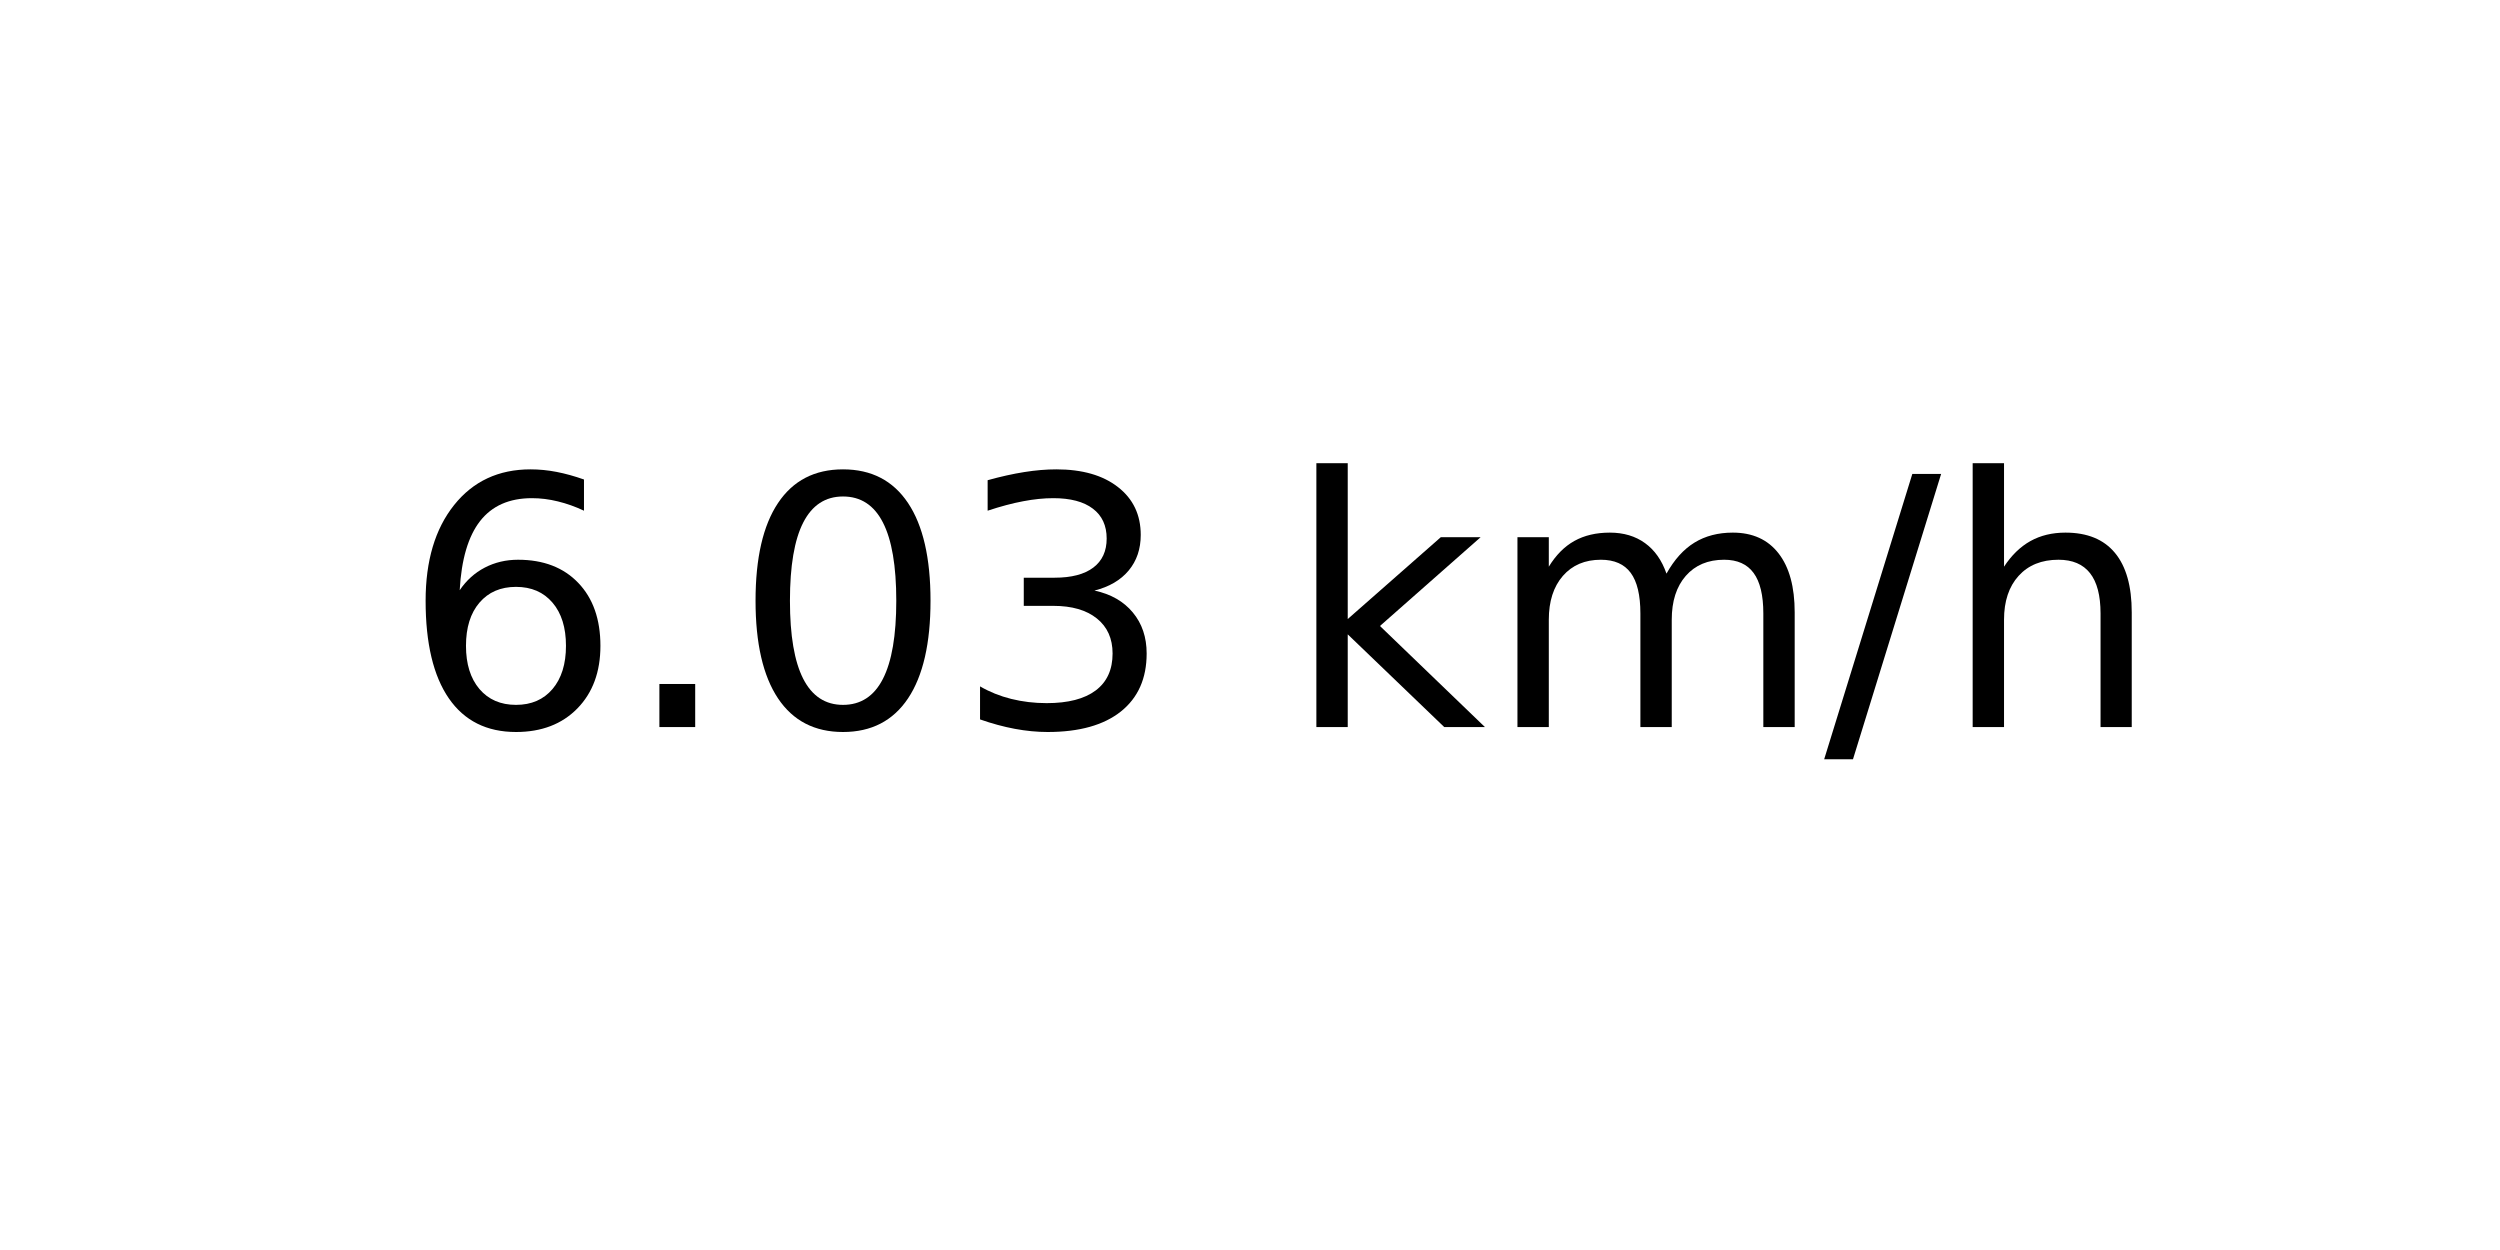
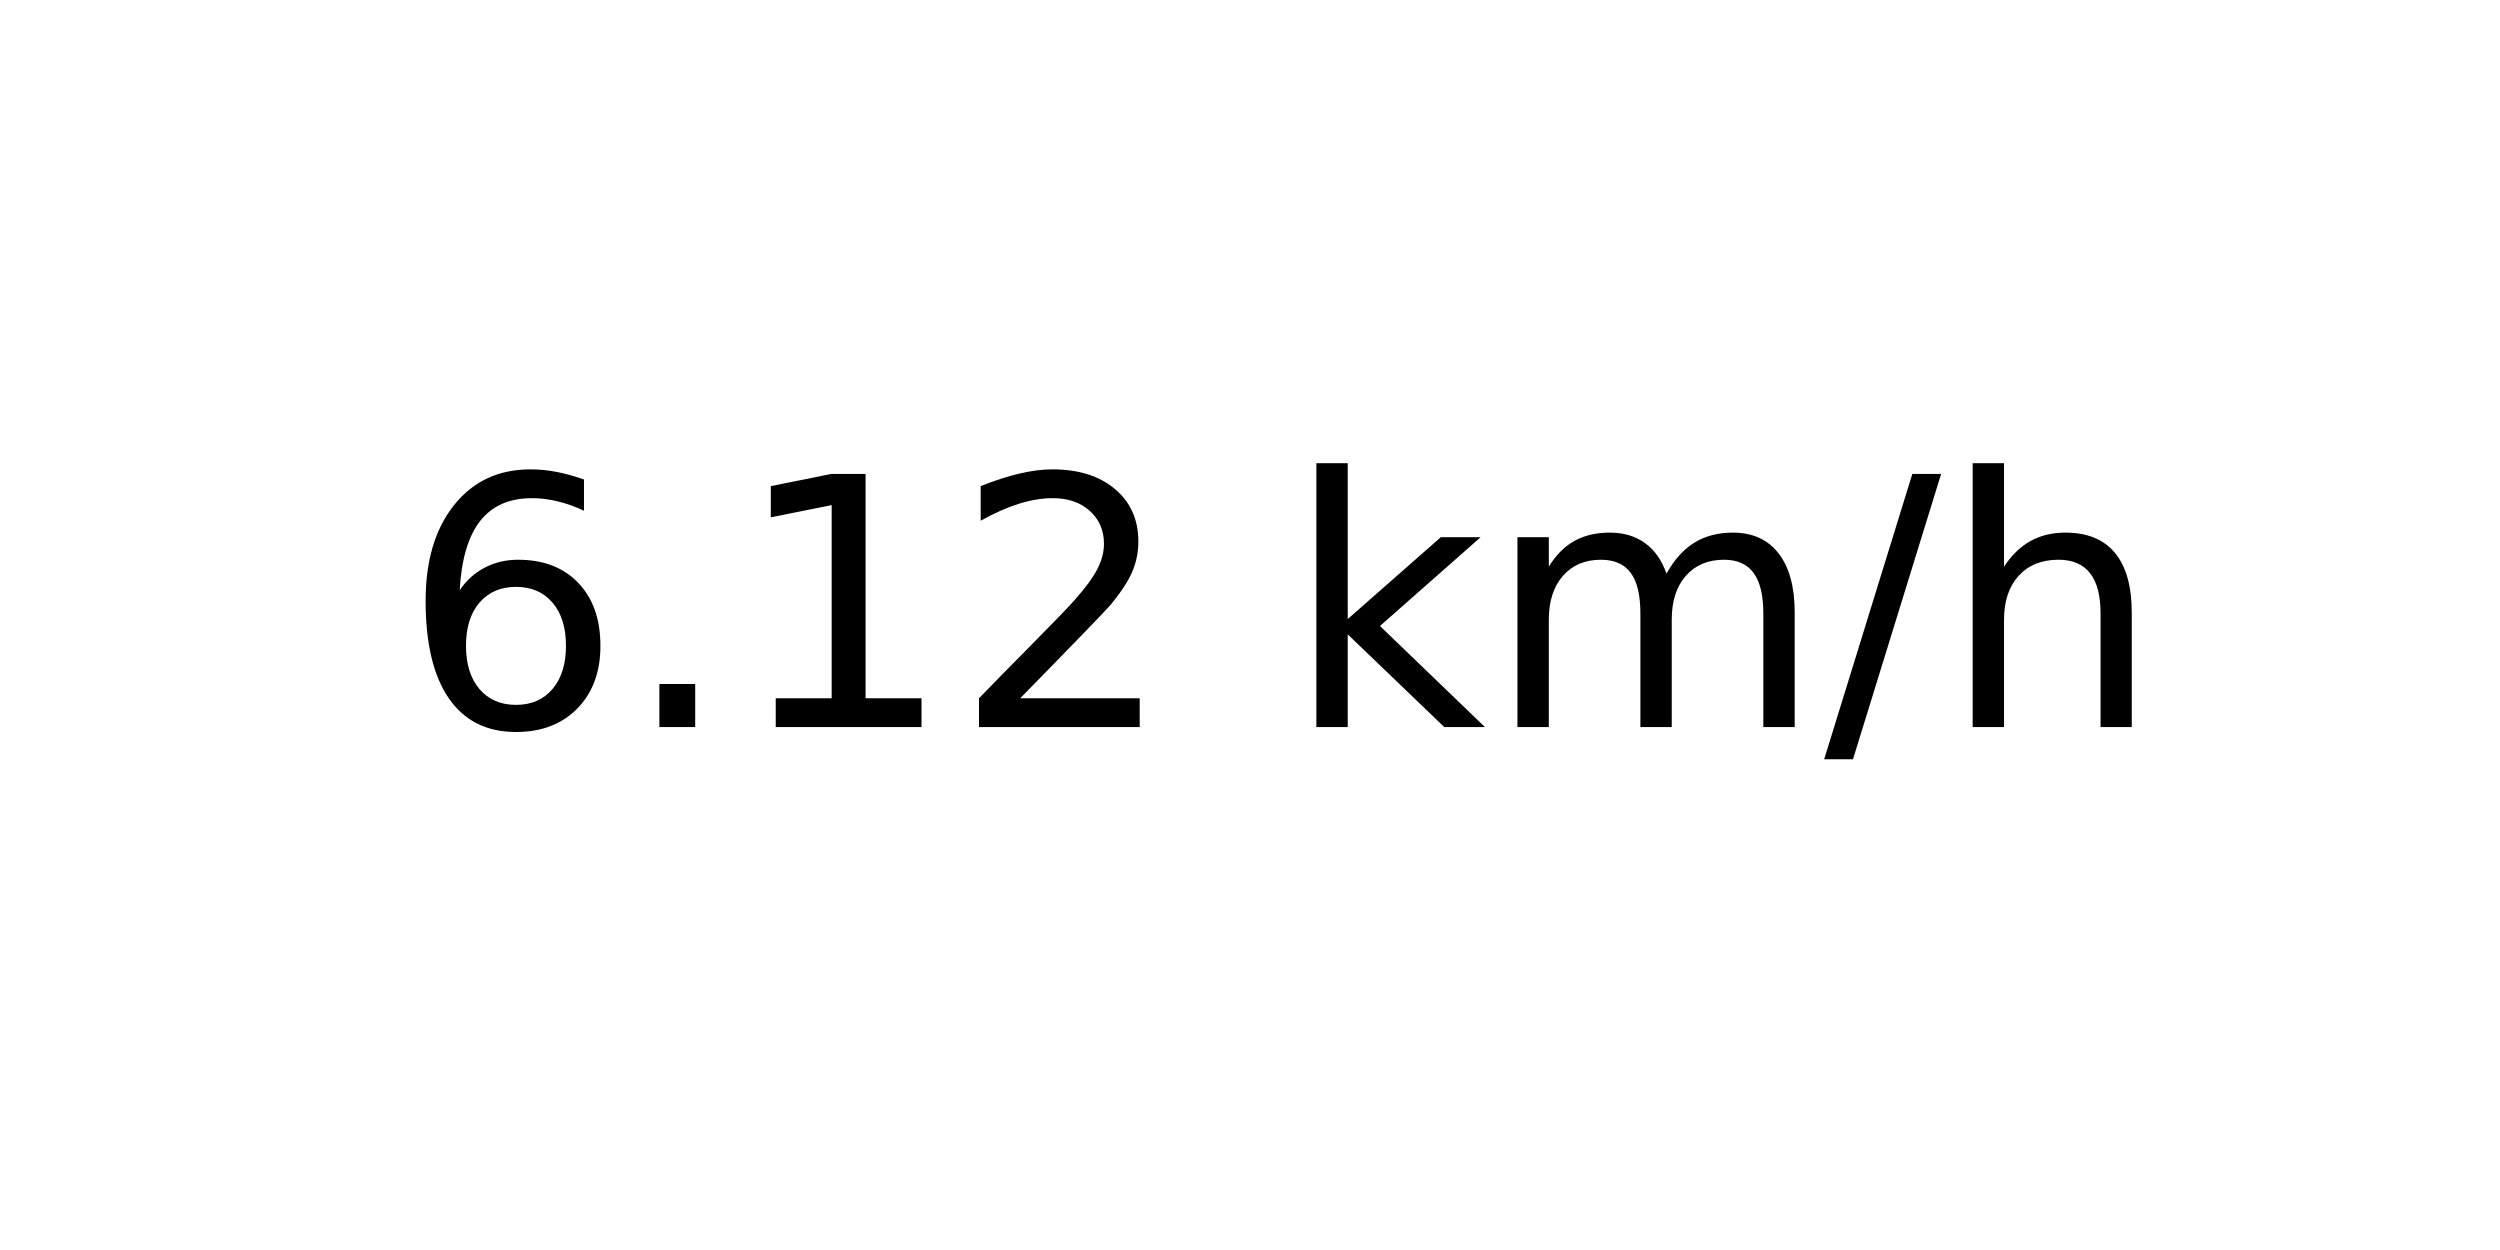
<svg xmlns="http://www.w3.org/2000/svg" xmlns:xlink="http://www.w3.org/1999/xlink" width="72pt" height="36pt" viewBox="0 0 72 36" version="1.1">
  <defs>
    <style type="text/css">*{stroke-linejoin: round; stroke-linecap: butt}</style>
  </defs>
  <g id="figure_1">
    <g id="axes_1">
      <g id="text_1">
        <g transform="translate(11.55937 20.93937) scale(0.1 -0.1)">
          <defs>
            <path id="DejaVuSans-36" d="M 2113 2584  Q 1688 2584 1439 2293  Q 1191 2003 1191 1497  Q 1191 994 1439 701  Q 1688 409 2113 409  Q 2538 409 2786 701  Q 3034 994 3034 1497  Q 3034 2003 2786 2293  Q 2538 2584 2113 2584  z M 3366 4563  L 3366 3988  Q 3128 4100 2886 4159  Q 2644 4219 2406 4219  Q 1781 4219 1451 3797  Q 1122 3375 1075 2522  Q 1259 2794 1537 2939  Q 1816 3084 2150 3084  Q 2853 3084 3261 2657  Q 3669 2231 3669 1497  Q 3669 778 3244 343  Q 2819 -91 2113 -91  Q 1303 -91 875 529  Q 447 1150 447 2328  Q 447 3434 972 4092  Q 1497 4750 2381 4750  Q 2619 4750 2861 4703  Q 3103 4656 3366 4563  z " transform="scale(0.015625)" />
            <path id="DejaVuSans-2e" d="M 684 794  L 1344 794  L 1344 0  L 684 0  L 684 794  z " transform="scale(0.015625)" />
-             <path id="DejaVuSans-30" d="M 2034 4250  Q 1547 4250 1301 3770  Q 1056 3291 1056 2328  Q 1056 1369 1301 889  Q 1547 409 2034 409  Q 2525 409 2770 889  Q 3016 1369 3016 2328  Q 3016 3291 2770 3770  Q 2525 4250 2034 4250  z M 2034 4750  Q 2819 4750 3233 4129  Q 3647 3509 3647 2328  Q 3647 1150 3233 529  Q 2819 -91 2034 -91  Q 1250 -91 836 529  Q 422 1150 422 2328  Q 422 3509 836 4129  Q 1250 4750 2034 4750  z " transform="scale(0.015625)" />
-             <path id="DejaVuSans-33" d="M 2597 2516  Q 3050 2419 3304 2112  Q 3559 1806 3559 1356  Q 3559 666 3084 287  Q 2609 -91 1734 -91  Q 1441 -91 1130 -33  Q 819 25 488 141  L 488 750  Q 750 597 1062 519  Q 1375 441 1716 441  Q 2309 441 2620 675  Q 2931 909 2931 1356  Q 2931 1769 2642 2001  Q 2353 2234 1838 2234  L 1294 2234  L 1294 2753  L 1863 2753  Q 2328 2753 2575 2939  Q 2822 3125 2822 3475  Q 2822 3834 2567 4026  Q 2313 4219 1838 4219  Q 1578 4219 1281 4162  Q 984 4106 628 3988  L 628 4550  Q 988 4650 1302 4700  Q 1616 4750 1894 4750  Q 2613 4750 3031 4423  Q 3450 4097 3450 3541  Q 3450 3153 3228 2886  Q 3006 2619 2597 2516  z " transform="scale(0.015625)" />
+             <path id="DejaVuSans-31" d="M 794 531  L 1825 531  L 1825 4091  L 703 3866  L 703 4441  L 1819 4666  L 2450 4666  L 2450 531  L 3481 531  L 3481 0  L 794 0  L 794 531  z " transform="scale(0.015625)" />
+             <path id="DejaVuSans-32" d="M 1228 531  L 3431 531  L 3431 0  L 469 0  L 469 531  Q 828 903 1448 1529  Q 2069 2156 2228 2338  Q 2531 2678 2651 2914  Q 2772 3150 2772 3378  Q 2772 3750 2511 3984  Q 2250 4219 1831 4219  Q 1534 4219 1204 4116  Q 875 4013 500 3803  L 500 4441  Q 881 4594 1212 4672  Q 1544 4750 1819 4750  Q 2544 4750 2975 4387  Q 3406 4025 3406 3419  Q 3406 3131 3298 2873  Q 3191 2616 2906 2266  Q 2828 2175 2409 1742  Q 1991 1309 1228 531  z " transform="scale(0.015625)" />
            <path id="DejaVuSans-20" transform="scale(0.015625)" />
            <path id="DejaVuSans-6b" d="M 581 4863  L 1159 4863  L 1159 1991  L 2875 3500  L 3609 3500  L 1753 1863  L 3688 0  L 2938 0  L 1159 1709  L 1159 0  L 581 0  L 581 4863  z " transform="scale(0.015625)" />
            <path id="DejaVuSans-6d" d="M 3328 2828  Q 3544 3216 3844 3400  Q 4144 3584 4550 3584  Q 5097 3584 5394 3201  Q 5691 2819 5691 2113  L 5691 0  L 5113 0  L 5113 2094  Q 5113 2597 4934 2840  Q 4756 3084 4391 3084  Q 3944 3084 3684 2787  Q 3425 2491 3425 1978  L 3425 0  L 2847 0  L 2847 2094  Q 2847 2600 2669 2842  Q 2491 3084 2119 3084  Q 1678 3084 1418 2786  Q 1159 2488 1159 1978  L 1159 0  L 581 0  L 581 3500  L 1159 3500  L 1159 2956  Q 1356 3278 1631 3431  Q 1906 3584 2284 3584  Q 2666 3584 2933 3390  Q 3200 3197 3328 2828  z " transform="scale(0.015625)" />
            <path id="DejaVuSans-2f" d="M 1625 4666  L 2156 4666  L 531 -594  L 0 -594  L 1625 4666  z " transform="scale(0.015625)" />
            <path id="DejaVuSans-68" d="M 3513 2113  L 3513 0  L 2938 0  L 2938 2094  Q 2938 2591 2744 2837  Q 2550 3084 2163 3084  Q 1697 3084 1428 2787  Q 1159 2491 1159 1978  L 1159 0  L 581 0  L 581 4863  L 1159 4863  L 1159 2956  Q 1366 3272 1645 3428  Q 1925 3584 2291 3584  Q 2894 3584 3203 3211  Q 3513 2838 3513 2113  z " transform="scale(0.015625)" />
          </defs>
          <use xlink:href="#DejaVuSans-36" />
          <use xlink:href="#DejaVuSans-2e" x="63.623" />
-           <use xlink:href="#DejaVuSans-30" x="95.41" />
-           <use xlink:href="#DejaVuSans-33" x="159.033" />
+           <use xlink:href="#DejaVuSans-31" x="95.41" />
+           <use xlink:href="#DejaVuSans-32" x="159.033" />
          <use xlink:href="#DejaVuSans-20" x="222.656" />
          <use xlink:href="#DejaVuSans-6b" x="254.443" />
          <use xlink:href="#DejaVuSans-6d" x="312.354" />
          <use xlink:href="#DejaVuSans-2f" x="409.766" />
          <use xlink:href="#DejaVuSans-68" x="443.457" />
        </g>
      </g>
    </g>
  </g>
</svg>
